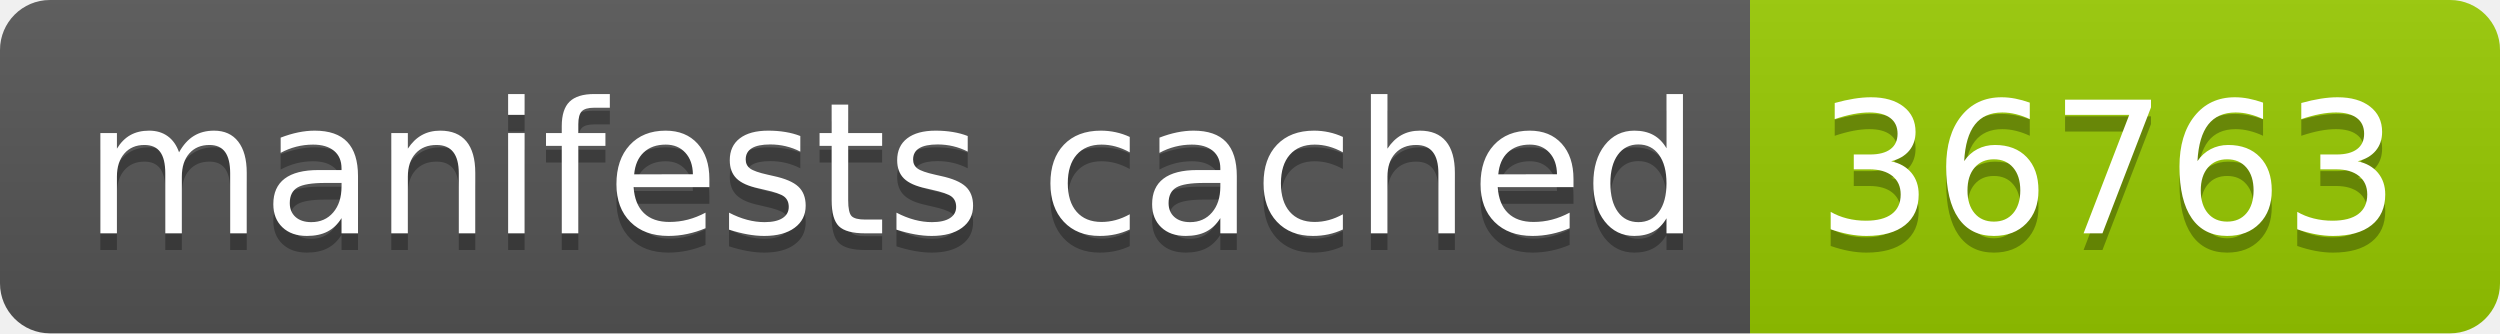
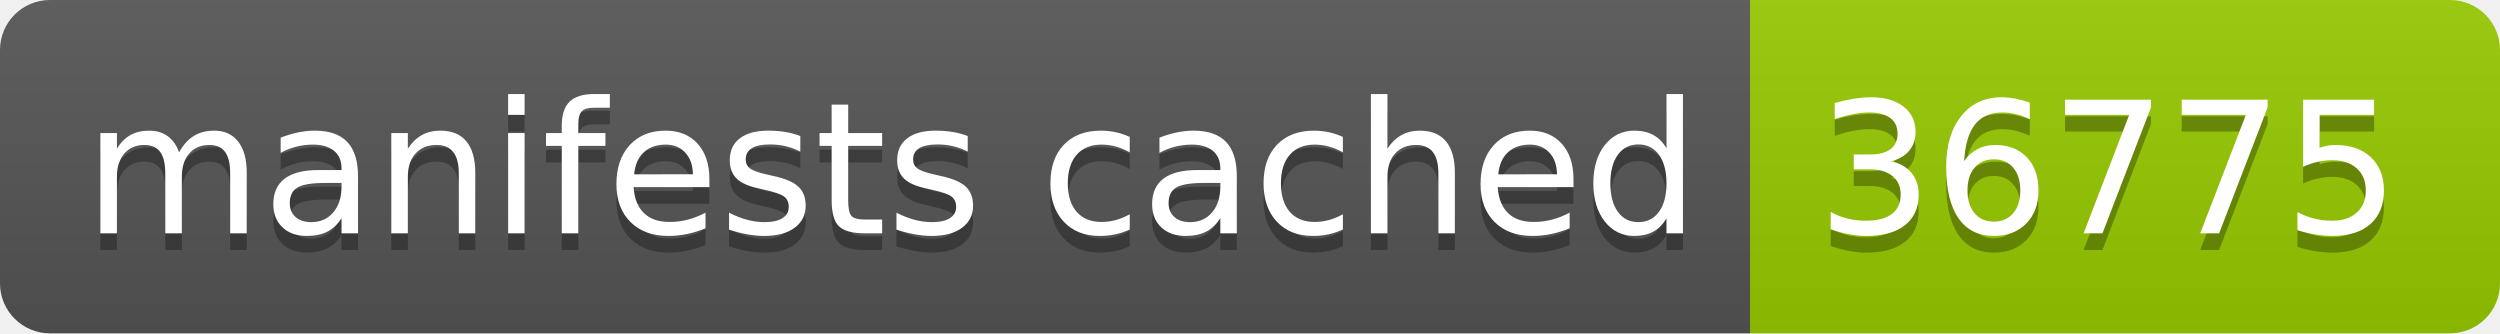
- <svg xmlns="http://www.w3.org/2000/svg" width="150" height="20" role="img" aria-label="manifests cached: 36763">
+ <svg xmlns="http://www.w3.org/2000/svg" width="150" height="20" role="img" aria-label="manifests cached: 36775">
  <linearGradient id="s" x2="0" y2="100%">
    <stop offset="0" stop-color="#bbb" stop-opacity=".1" />
    <stop offset="1" stop-opacity=".1" />
  </linearGradient>
  <clipPath id="r">
    <rect width="150" height="20" rx="3" fill="#fff" />
  </clipPath>
  <g clip-path="url(#r)">
    <rect width="105" height="20" fill="#555" />
    <rect x="105" width="45" height="20" fill="#97ca00" />
    <rect width="150" height="20" fill="url(#s)" />
  </g>
  <g fill="#fff" text-anchor="middle" font-family="Verdana,Geneva,DejaVu Sans,sans-serif" text-rendering="geometricPrecision" font-size="110">
    <text aria-hidden="true" x="535" y="150" fill="#010101" fill-opacity=".3" transform="scale(.1)" textLength="950">manifests cached</text>
    <text x="535" y="140" transform="scale(.1)" fill="#fff" textLength="950">manifests cached</text>
-     <text aria-hidden="true" x="1265" y="150" fill="#010101" fill-opacity=".3" transform="scale(.1)" textLength="350">36763</text>
-     <text x="1265" y="140" transform="scale(.1)" fill="#fff" textLength="350">36763</text>
+     <text aria-hidden="true" x="1265" y="150" fill="#010101" fill-opacity=".3" transform="scale(.1)" textLength="350">36775</text>
+     <text x="1265" y="140" transform="scale(.1)" fill="#fff" textLength="350">36775</text>
  </g>
</svg>
